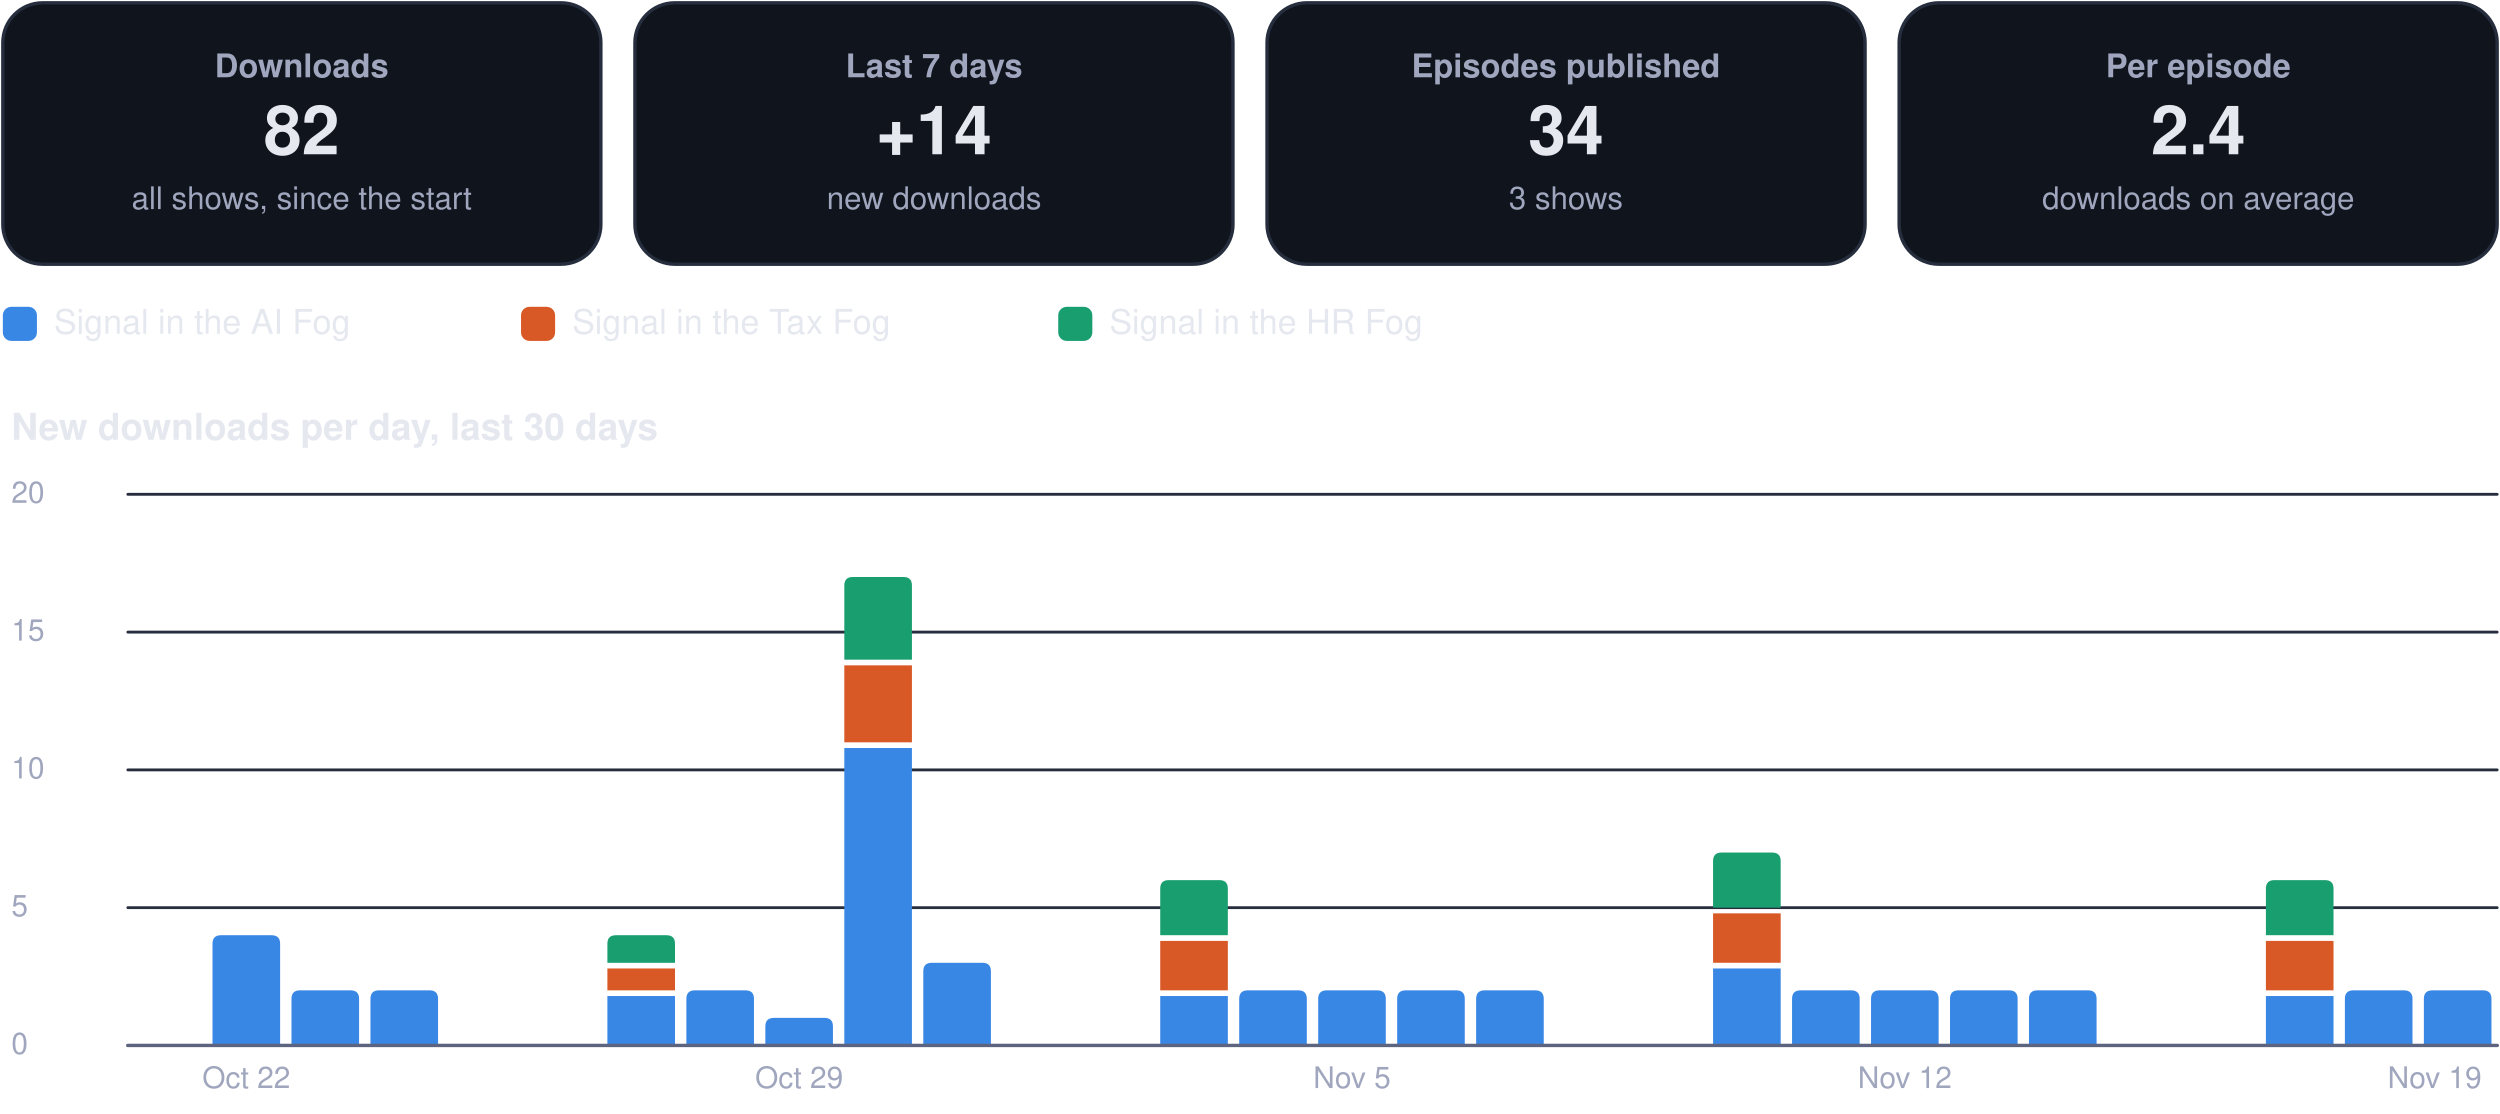
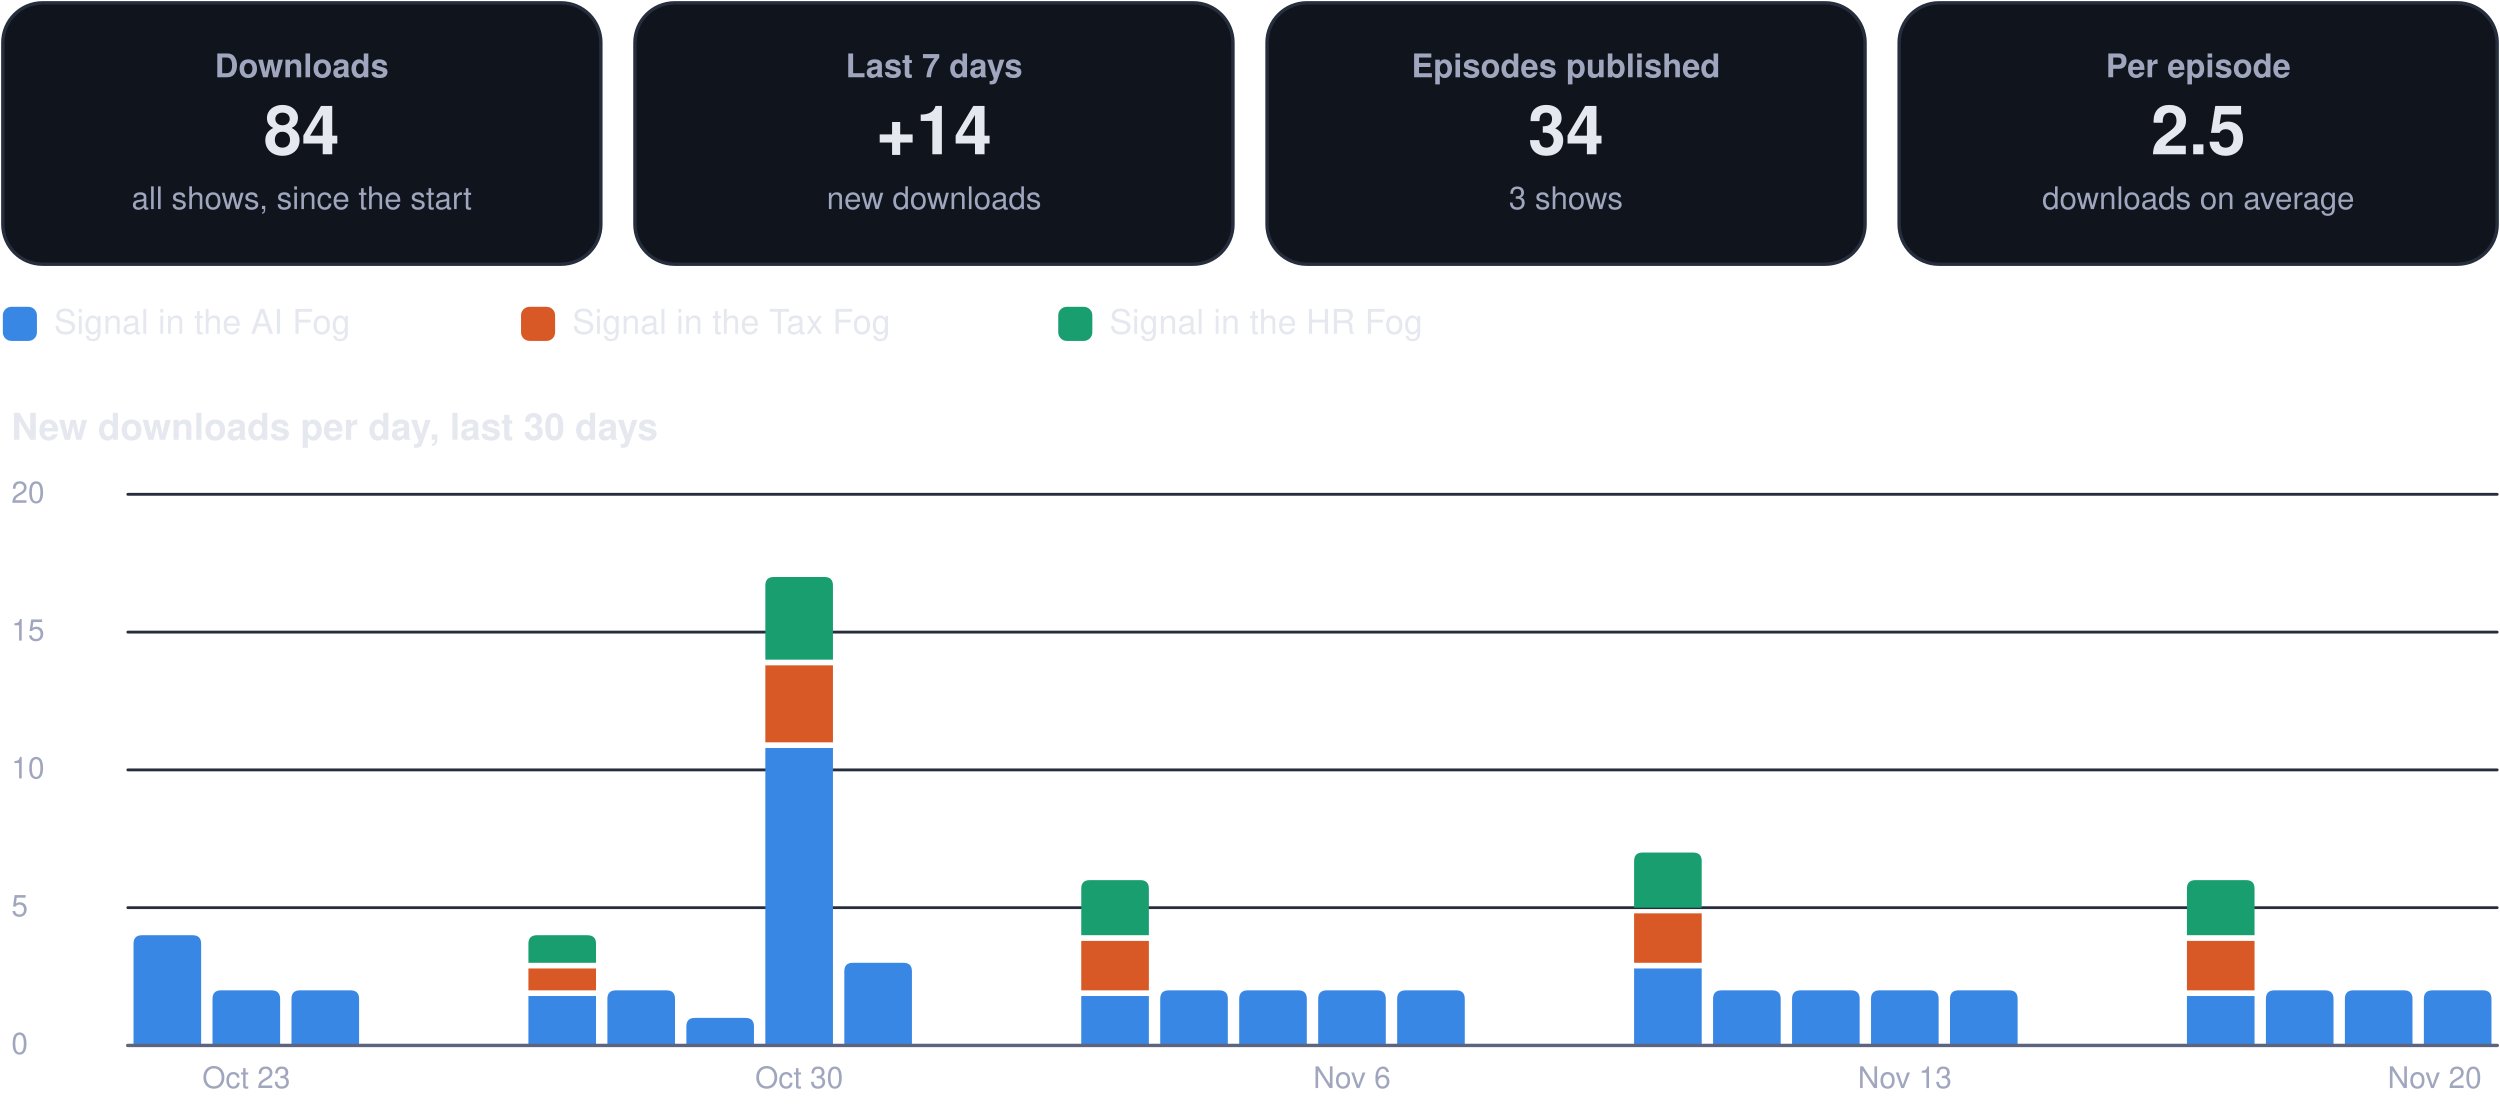
<svg xmlns="http://www.w3.org/2000/svg" viewBox="0 0 880 392" width="880" height="392" role="img" aria-label="Usage dashboard">
  <rect x="1.0" y="1.0" width="210.5" height="92.0" rx="14" fill="#0f141d" stroke="#262d3d" stroke-width="1.2" />
  <g class="box">
    <rect x="5.0" y="10.0" width="202.5" height="74.0" rx="12" fill="none" stroke="none" stroke-width="1.2" class="frame" />
    <text x="106.2" y="27.2" font-family="-apple-system, BlinkMacSystemFont, 'Segoe UI', Helvetica, Arial, sans-serif" font-size="11.5" font-weight="600" fill="#a0a6bd" text-anchor="middle">Downloads</text>
-     <text x="106.2" y="54.3" font-family="-apple-system, BlinkMacSystemFont, 'Segoe UI', Helvetica, Arial, sans-serif" font-size="24" font-weight="750" fill="#e6e8f0" text-anchor="middle">82</text>
+     <text x="106.2" y="54.3" font-family="-apple-system, BlinkMacSystemFont, 'Segoe UI', Helvetica, Arial, sans-serif" font-size="24" font-weight="750" fill="#e6e8f0" text-anchor="middle">84</text>
    <text x="106.2" y="73.6" font-family="-apple-system, BlinkMacSystemFont, 'Segoe UI', Helvetica, Arial, sans-serif" font-size="11" font-weight="400" fill="#a0a6bd" text-anchor="middle">all shows, since the start</text>
  </g>
  <rect x="223.5" y="1.0" width="210.5" height="92.0" rx="14" fill="#0f141d" stroke="#262d3d" stroke-width="1.2" />
  <g class="box">
    <rect x="227.5" y="10.0" width="202.5" height="74.0" rx="12" fill="none" stroke="none" stroke-width="1.2" class="frame" />
    <text x="328.8" y="27.2" font-family="-apple-system, BlinkMacSystemFont, 'Segoe UI', Helvetica, Arial, sans-serif" font-size="11.5" font-weight="600" fill="#a0a6bd" text-anchor="middle">Last 7 days</text>
    <text x="328.8" y="54.3" font-family="-apple-system, BlinkMacSystemFont, 'Segoe UI', Helvetica, Arial, sans-serif" font-size="24" font-weight="750" fill="#e6e8f0" text-anchor="middle">+14</text>
    <text x="328.8" y="73.6" font-family="-apple-system, BlinkMacSystemFont, 'Segoe UI', Helvetica, Arial, sans-serif" font-size="11" font-weight="400" fill="#a0a6bd" text-anchor="middle">new downloads</text>
  </g>
  <rect x="446.0" y="1.0" width="210.5" height="92.0" rx="14" fill="#0f141d" stroke="#262d3d" stroke-width="1.2" />
  <g class="box">
    <rect x="450.0" y="10.0" width="202.5" height="74.0" rx="12" fill="none" stroke="none" stroke-width="1.2" class="frame" />
    <text x="551.2" y="27.2" font-family="-apple-system, BlinkMacSystemFont, 'Segoe UI', Helvetica, Arial, sans-serif" font-size="11.5" font-weight="600" fill="#a0a6bd" text-anchor="middle">Episodes published</text>
    <text x="551.2" y="54.3" font-family="-apple-system, BlinkMacSystemFont, 'Segoe UI', Helvetica, Arial, sans-serif" font-size="24" font-weight="750" fill="#e6e8f0" text-anchor="middle">34</text>
    <text x="551.2" y="73.6" font-family="-apple-system, BlinkMacSystemFont, 'Segoe UI', Helvetica, Arial, sans-serif" font-size="11" font-weight="400" fill="#a0a6bd" text-anchor="middle">3 shows</text>
  </g>
  <rect x="668.5" y="1.0" width="210.5" height="92.0" rx="14" fill="#0f141d" stroke="#262d3d" stroke-width="1.2" />
  <g class="box">
    <rect x="672.5" y="10.0" width="202.5" height="74.0" rx="12" fill="none" stroke="none" stroke-width="1.2" class="frame" />
    <text x="773.8" y="27.2" font-family="-apple-system, BlinkMacSystemFont, 'Segoe UI', Helvetica, Arial, sans-serif" font-size="11.5" font-weight="600" fill="#a0a6bd" text-anchor="middle">Per episode</text>
-     <text x="773.8" y="54.3" font-family="-apple-system, BlinkMacSystemFont, 'Segoe UI', Helvetica, Arial, sans-serif" font-size="24" font-weight="750" fill="#e6e8f0" text-anchor="middle">2.4</text>
+     <text x="773.8" y="54.3" font-family="-apple-system, BlinkMacSystemFont, 'Segoe UI', Helvetica, Arial, sans-serif" font-size="24" font-weight="750" fill="#e6e8f0" text-anchor="middle">2.5</text>
    <text x="773.8" y="73.6" font-family="-apple-system, BlinkMacSystemFont, 'Segoe UI', Helvetica, Arial, sans-serif" font-size="11" font-weight="400" fill="#a0a6bd" text-anchor="middle">downloads on average</text>
  </g>
  <rect x="1.0" y="108.0" width="12.0" height="12.0" rx="3" fill="#3987e5" stroke="none" stroke-width="1.2" />
  <g class="box">
    <rect x="17.0" y="105.0" width="148.4" height="18.0" rx="12" fill="none" stroke="none" stroke-width="1.2" class="frame" />
    <text x="19.0" y="117.5" font-family="-apple-system, BlinkMacSystemFont, 'Segoe UI', Helvetica, Arial, sans-serif" font-size="12" font-weight="500" fill="#e6e8f0" text-anchor="start">Signal in the AI Fog</text>
  </g>
  <rect x="183.4" y="108.0" width="12.0" height="12.0" rx="3" fill="#d95926" stroke="none" stroke-width="1.2" />
  <g class="box">
    <rect x="199.4" y="105.0" width="155.1" height="18.0" rx="12" fill="none" stroke="none" stroke-width="1.2" class="frame" />
    <text x="201.4" y="117.5" font-family="-apple-system, BlinkMacSystemFont, 'Segoe UI', Helvetica, Arial, sans-serif" font-size="12" font-weight="500" fill="#e6e8f0" text-anchor="start">Signal in the Tax Fog</text>
  </g>
  <rect x="372.5" y="108.0" width="12.0" height="12.0" rx="3" fill="#199e70" stroke="none" stroke-width="1.2" />
  <g class="box">
    <rect x="388.5" y="105.0" width="148.4" height="18.0" rx="12" fill="none" stroke="none" stroke-width="1.2" class="frame" />
    <text x="390.5" y="117.5" font-family="-apple-system, BlinkMacSystemFont, 'Segoe UI', Helvetica, Arial, sans-serif" font-size="12" font-weight="500" fill="#e6e8f0" text-anchor="start">Signal in the HR Fog</text>
  </g>
  <g class="box">
    <rect x="1.0" y="140.0" width="878.0" height="22.0" rx="12" fill="none" stroke="none" stroke-width="1.2" class="frame" />
    <text x="4.0" y="154.8" font-family="-apple-system, BlinkMacSystemFont, 'Segoe UI', Helvetica, Arial, sans-serif" font-size="13" font-weight="700" fill="#e6e8f0" text-anchor="start">New downloads per day, last 30 days</text>
  </g>
  <path d="M45,368.0 L879,368.0" fill="none" stroke="#262d3d" stroke-width="1" stroke-linecap="round" stroke-linejoin="round" />
  <g class="box">
    <rect x="1.0" y="360.0" width="42.0" height="16.0" rx="12" fill="none" stroke="none" stroke-width="1.2" class="frame" />
    <text x="4.0" y="371.0" font-family="-apple-system, BlinkMacSystemFont, 'Segoe UI', Helvetica, Arial, sans-serif" font-size="10.5" font-weight="500" fill="#a0a6bd" text-anchor="start">0</text>
  </g>
  <path d="M45,319.5 L879,319.5" fill="none" stroke="#262d3d" stroke-width="1" stroke-linecap="round" stroke-linejoin="round" />
  <g class="box">
    <rect x="1.0" y="311.5" width="42.0" height="16.0" rx="12" fill="none" stroke="none" stroke-width="1.2" class="frame" />
    <text x="4.0" y="322.5" font-family="-apple-system, BlinkMacSystemFont, 'Segoe UI', Helvetica, Arial, sans-serif" font-size="10.5" font-weight="500" fill="#a0a6bd" text-anchor="start">5</text>
  </g>
  <path d="M45,271.0 L879,271.0" fill="none" stroke="#262d3d" stroke-width="1" stroke-linecap="round" stroke-linejoin="round" />
  <g class="box">
    <rect x="1.0" y="263.0" width="42.0" height="16.0" rx="12" fill="none" stroke="none" stroke-width="1.2" class="frame" />
    <text x="4.0" y="274.0" font-family="-apple-system, BlinkMacSystemFont, 'Segoe UI', Helvetica, Arial, sans-serif" font-size="10.5" font-weight="500" fill="#a0a6bd" text-anchor="start">10</text>
  </g>
  <path d="M45,222.5 L879,222.5" fill="none" stroke="#262d3d" stroke-width="1" stroke-linecap="round" stroke-linejoin="round" />
  <g class="box">
    <rect x="1.0" y="214.5" width="42.0" height="16.0" rx="12" fill="none" stroke="none" stroke-width="1.2" class="frame" />
    <text x="4.0" y="225.5" font-family="-apple-system, BlinkMacSystemFont, 'Segoe UI', Helvetica, Arial, sans-serif" font-size="10.5" font-weight="500" fill="#a0a6bd" text-anchor="start">15</text>
  </g>
  <path d="M45,174.0 L879,174.0" fill="none" stroke="#262d3d" stroke-width="1" stroke-linecap="round" stroke-linejoin="round" />
  <g class="box">
    <rect x="1.0" y="166.0" width="42.0" height="16.0" rx="12" fill="none" stroke="none" stroke-width="1.2" class="frame" />
    <text x="4.0" y="177.0" font-family="-apple-system, BlinkMacSystemFont, 'Segoe UI', Helvetica, Arial, sans-serif" font-size="10.5" font-weight="500" fill="#a0a6bd" text-anchor="start">20</text>
  </g>
-   <path d="M74.8,368.0 L74.8,332.2 Q74.8,329.2 77.8,329.2 L95.6,329.2 Q98.6,329.2 98.6,332.2 L98.6,368.0 Z" fill="#3987e5" />
+   <path d="M47.0,368.0 L47.0,332.2 Q47.0,329.2 50.0,329.2 L67.8,329.2 Q70.8,329.2 70.8,332.2 L70.8,368.0 Z" fill="#3987e5" />
+   <path d="M74.8,368.0 L74.8,351.6 Q74.8,348.6 77.8,348.6 L95.6,348.6 Q98.6,348.6 98.6,351.6 L98.6,368.0 Z" fill="#3987e5" />
  <g class="box">
    <rect x="64.7" y="372.0" width="44.0" height="16.0" rx="12" fill="none" stroke="none" stroke-width="1.2" class="frame" />
-     <text x="86.7" y="383.0" font-family="-apple-system, BlinkMacSystemFont, 'Segoe UI', Helvetica, Arial, sans-serif" font-size="10.5" font-weight="500" fill="#a0a6bd" text-anchor="middle">Oct 22</text>
+     <text x="86.7" y="383.0" font-family="-apple-system, BlinkMacSystemFont, 'Segoe UI', Helvetica, Arial, sans-serif" font-size="10.5" font-weight="500" fill="#a0a6bd" text-anchor="middle">Oct 23</text>
  </g>
  <path d="M102.6,368.0 L102.6,351.6 Q102.6,348.6 105.6,348.6 L123.4,348.6 Q126.4,348.6 126.4,351.6 L126.4,368.0 Z" fill="#3987e5" />
-   <path d="M130.4,368.0 L130.4,351.6 Q130.4,348.6 133.4,348.6 L151.2,348.6 Q154.2,348.6 154.2,351.6 L154.2,368.0 Z" fill="#3987e5" />
-   <path d="M213.8,350.6 h23.8 v17.4 h-23.8 Z" fill="#3987e5" />
-   <path d="M213.8,340.9 h23.8 v7.7 h-23.8 Z" fill="#d95926" />
-   <path d="M213.8,338.9 L213.8,332.2 Q213.8,329.2 216.8,329.2 L234.6,329.2 Q237.6,329.2 237.6,332.2 L237.6,338.9 Z" fill="#199e70" />
-   <path d="M241.6,368.0 L241.6,351.6 Q241.6,348.6 244.6,348.6 L262.4,348.6 Q265.4,348.6 265.4,351.6 L265.4,368.0 Z" fill="#3987e5" />
-   <path d="M269.4,368.0 L269.4,361.3 Q269.4,358.3 272.4,358.3 L290.2,358.3 Q293.2,358.3 293.2,361.3 L293.2,368.0 Z" fill="#3987e5" />
+   <path d="M186.0,350.6 h23.8 v17.4 h-23.8 Z" fill="#3987e5" />
+   <path d="M186.0,340.9 h23.8 v7.7 h-23.8 Z" fill="#d95926" />
+   <path d="M186.0,338.9 L186.0,332.2 Q186.0,329.2 189.0,329.2 L206.8,329.2 Q209.8,329.2 209.8,332.2 L209.8,338.9 Z" fill="#199e70" />
+   <path d="M213.8,368.0 L213.8,351.6 Q213.8,348.6 216.8,348.6 L234.6,348.6 Q237.6,348.6 237.6,351.6 L237.6,368.0 Z" fill="#3987e5" />
+   <path d="M241.6,368.0 L241.6,361.3 Q241.6,358.3 244.6,358.3 L262.4,358.3 Q265.4,358.3 265.4,361.3 L265.4,368.0 Z" fill="#3987e5" />
+   <path d="M269.4,263.3 h23.8 v104.7 h-23.8 Z" fill="#3987e5" />
+   <path d="M269.4,234.2 h23.8 v27.1 h-23.8 Z" fill="#d95926" />
+   <path d="M269.4,232.2 L269.4,206.1 Q269.4,203.1 272.4,203.1 L290.2,203.1 Q293.2,203.1 293.2,206.1 L293.2,232.2 Z" fill="#199e70" />
  <g class="box">
    <rect x="259.3" y="372.0" width="44.0" height="16.0" rx="12" fill="none" stroke="none" stroke-width="1.2" class="frame" />
-     <text x="281.3" y="383.0" font-family="-apple-system, BlinkMacSystemFont, 'Segoe UI', Helvetica, Arial, sans-serif" font-size="10.5" font-weight="500" fill="#a0a6bd" text-anchor="middle">Oct 29</text>
+     <text x="281.3" y="383.0" font-family="-apple-system, BlinkMacSystemFont, 'Segoe UI', Helvetica, Arial, sans-serif" font-size="10.5" font-weight="500" fill="#a0a6bd" text-anchor="middle">Oct 30</text>
  </g>
-   <path d="M297.2,263.3 h23.8 v104.7 h-23.8 Z" fill="#3987e5" />
-   <path d="M297.2,234.2 h23.8 v27.1 h-23.8 Z" fill="#d95926" />
-   <path d="M297.2,232.2 L297.2,206.1 Q297.2,203.1 300.2,203.1 L318.0,203.1 Q321.0,203.1 321.0,206.1 L321.0,232.2 Z" fill="#199e70" />
-   <path d="M325.0,368.0 L325.0,341.9 Q325.0,338.9 328.0,338.9 L345.8,338.9 Q348.8,338.9 348.8,341.9 L348.8,368.0 Z" fill="#3987e5" />
-   <path d="M408.4,350.6 h23.8 v17.4 h-23.8 Z" fill="#3987e5" />
-   <path d="M408.4,331.2 h23.8 v17.4 h-23.8 Z" fill="#d95926" />
-   <path d="M408.4,329.2 L408.4,312.8 Q408.4,309.8 411.4,309.8 L429.2,309.8 Q432.2,309.8 432.2,312.8 L432.2,329.2 Z" fill="#199e70" />
+   <path d="M297.2,368.0 L297.2,341.9 Q297.2,338.9 300.2,338.9 L318.0,338.9 Q321.0,338.9 321.0,341.9 L321.0,368.0 Z" fill="#3987e5" />
+   <path d="M380.6,350.6 h23.8 v17.4 h-23.8 Z" fill="#3987e5" />
+   <path d="M380.6,331.2 h23.8 v17.4 h-23.8 Z" fill="#d95926" />
+   <path d="M380.6,329.2 L380.6,312.8 Q380.6,309.8 383.6,309.8 L401.4,309.8 Q404.4,309.8 404.4,312.8 L404.4,329.2 Z" fill="#199e70" />
+   <path d="M408.4,368.0 L408.4,351.6 Q408.4,348.6 411.4,348.6 L429.2,348.6 Q432.2,348.6 432.2,351.6 L432.2,368.0 Z" fill="#3987e5" />
  <path d="M436.2,368.0 L436.2,351.6 Q436.2,348.6 439.2,348.6 L457.0,348.6 Q460.0,348.6 460.0,351.6 L460.0,368.0 Z" fill="#3987e5" />
  <path d="M464.0,368.0 L464.0,351.6 Q464.0,348.6 467.0,348.6 L484.8,348.6 Q487.8,348.6 487.8,351.6 L487.8,368.0 Z" fill="#3987e5" />
  <g class="box">
    <rect x="453.9" y="372.0" width="44.0" height="16.0" rx="12" fill="none" stroke="none" stroke-width="1.2" class="frame" />
-     <text x="475.9" y="383.0" font-family="-apple-system, BlinkMacSystemFont, 'Segoe UI', Helvetica, Arial, sans-serif" font-size="10.5" font-weight="500" fill="#a0a6bd" text-anchor="middle">Nov 5</text>
+     <text x="475.9" y="383.0" font-family="-apple-system, BlinkMacSystemFont, 'Segoe UI', Helvetica, Arial, sans-serif" font-size="10.5" font-weight="500" fill="#a0a6bd" text-anchor="middle">Nov 6</text>
  </g>
  <path d="M491.8,368.0 L491.8,351.6 Q491.8,348.6 494.8,348.6 L512.6,348.6 Q515.6,348.6 515.6,351.6 L515.6,368.0 Z" fill="#3987e5" />
-   <path d="M519.6,368.0 L519.6,351.6 Q519.6,348.6 522.6,348.6 L540.4,348.6 Q543.4,348.6 543.4,351.6 L543.4,368.0 Z" fill="#3987e5" />
-   <path d="M603.0,340.9 h23.8 v27.1 h-23.8 Z" fill="#3987e5" />
-   <path d="M603.0,321.5 h23.8 v17.4 h-23.8 Z" fill="#d95926" />
-   <path d="M603.0,319.5 L603.0,303.1 Q603.0,300.1 606.0,300.1 L623.8,300.1 Q626.8,300.1 626.8,303.1 L626.8,319.5 Z" fill="#199e70" />
+   <path d="M575.2,340.9 h23.8 v27.1 h-23.8 Z" fill="#3987e5" />
+   <path d="M575.2,321.5 h23.8 v17.4 h-23.8 Z" fill="#d95926" />
+   <path d="M575.2,319.5 L575.2,303.1 Q575.2,300.1 578.2,300.1 L596.0,300.1 Q599.0,300.1 599.0,303.1 L599.0,319.5 Z" fill="#199e70" />
+   <path d="M603.0,368.0 L603.0,351.6 Q603.0,348.6 606.0,348.6 L623.8,348.6 Q626.8,348.6 626.8,351.6 L626.8,368.0 Z" fill="#3987e5" />
  <path d="M630.8,368.0 L630.8,351.6 Q630.8,348.6 633.8,348.6 L651.6,348.6 Q654.6,348.6 654.6,351.6 L654.6,368.0 Z" fill="#3987e5" />
  <path d="M658.6,368.0 L658.6,351.6 Q658.6,348.6 661.6,348.6 L679.4,348.6 Q682.4,348.6 682.4,351.6 L682.4,368.0 Z" fill="#3987e5" />
  <g class="box">
    <rect x="648.5" y="372.0" width="44.0" height="16.0" rx="12" fill="none" stroke="none" stroke-width="1.2" class="frame" />
-     <text x="670.5" y="383.0" font-family="-apple-system, BlinkMacSystemFont, 'Segoe UI', Helvetica, Arial, sans-serif" font-size="10.5" font-weight="500" fill="#a0a6bd" text-anchor="middle">Nov 12</text>
+     <text x="670.5" y="383.0" font-family="-apple-system, BlinkMacSystemFont, 'Segoe UI', Helvetica, Arial, sans-serif" font-size="10.5" font-weight="500" fill="#a0a6bd" text-anchor="middle">Nov 13</text>
  </g>
  <path d="M686.4,368.0 L686.4,351.6 Q686.4,348.6 689.4,348.6 L707.2,348.6 Q710.2,348.6 710.2,351.6 L710.2,368.0 Z" fill="#3987e5" />
-   <path d="M714.2,368.0 L714.2,351.6 Q714.2,348.6 717.2,348.6 L735.0,348.6 Q738.0,348.6 738.0,351.6 L738.0,368.0 Z" fill="#3987e5" />
-   <path d="M797.6,350.6 h23.8 v17.4 h-23.8 Z" fill="#3987e5" />
-   <path d="M797.6,331.2 h23.8 v17.4 h-23.8 Z" fill="#d95926" />
-   <path d="M797.6,329.2 L797.6,312.8 Q797.6,309.8 800.6,309.8 L818.4,309.8 Q821.4,309.8 821.4,312.8 L821.4,329.2 Z" fill="#199e70" />
+   <path d="M769.8,350.6 h23.8 v17.4 h-23.8 Z" fill="#3987e5" />
+   <path d="M769.8,331.2 h23.8 v17.4 h-23.8 Z" fill="#d95926" />
+   <path d="M769.8,329.2 L769.8,312.8 Q769.8,309.8 772.8,309.8 L790.6,309.8 Q793.6,309.8 793.6,312.8 L793.6,329.2 Z" fill="#199e70" />
+   <path d="M797.6,368.0 L797.6,351.6 Q797.6,348.6 800.6,348.6 L818.4,348.6 Q821.4,348.6 821.4,351.6 L821.4,368.0 Z" fill="#3987e5" />
  <path d="M825.4,368.0 L825.4,351.6 Q825.4,348.6 828.4,348.6 L846.2,348.6 Q849.2,348.6 849.2,351.6 L849.2,368.0 Z" fill="#3987e5" />
  <path d="M853.2,368.0 L853.2,351.6 Q853.2,348.6 856.2,348.6 L874.0,348.6 Q877.0,348.6 877.0,351.6 L877.0,368.0 Z" fill="#3987e5" />
  <g class="box">
    <rect x="835.0" y="372.0" width="44.0" height="16.0" rx="12" fill="none" stroke="none" stroke-width="1.2" class="frame" />
-     <text x="857.0" y="383.0" font-family="-apple-system, BlinkMacSystemFont, 'Segoe UI', Helvetica, Arial, sans-serif" font-size="10.5" font-weight="500" fill="#a0a6bd" text-anchor="middle">Nov 19</text>
+     <text x="857.0" y="383.0" font-family="-apple-system, BlinkMacSystemFont, 'Segoe UI', Helvetica, Arial, sans-serif" font-size="10.5" font-weight="500" fill="#a0a6bd" text-anchor="middle">Nov 20</text>
  </g>
  <path d="M45,368 L879,368" fill="none" stroke="#5d6480" stroke-width="1.2" stroke-linecap="round" stroke-linejoin="round" />
</svg>
